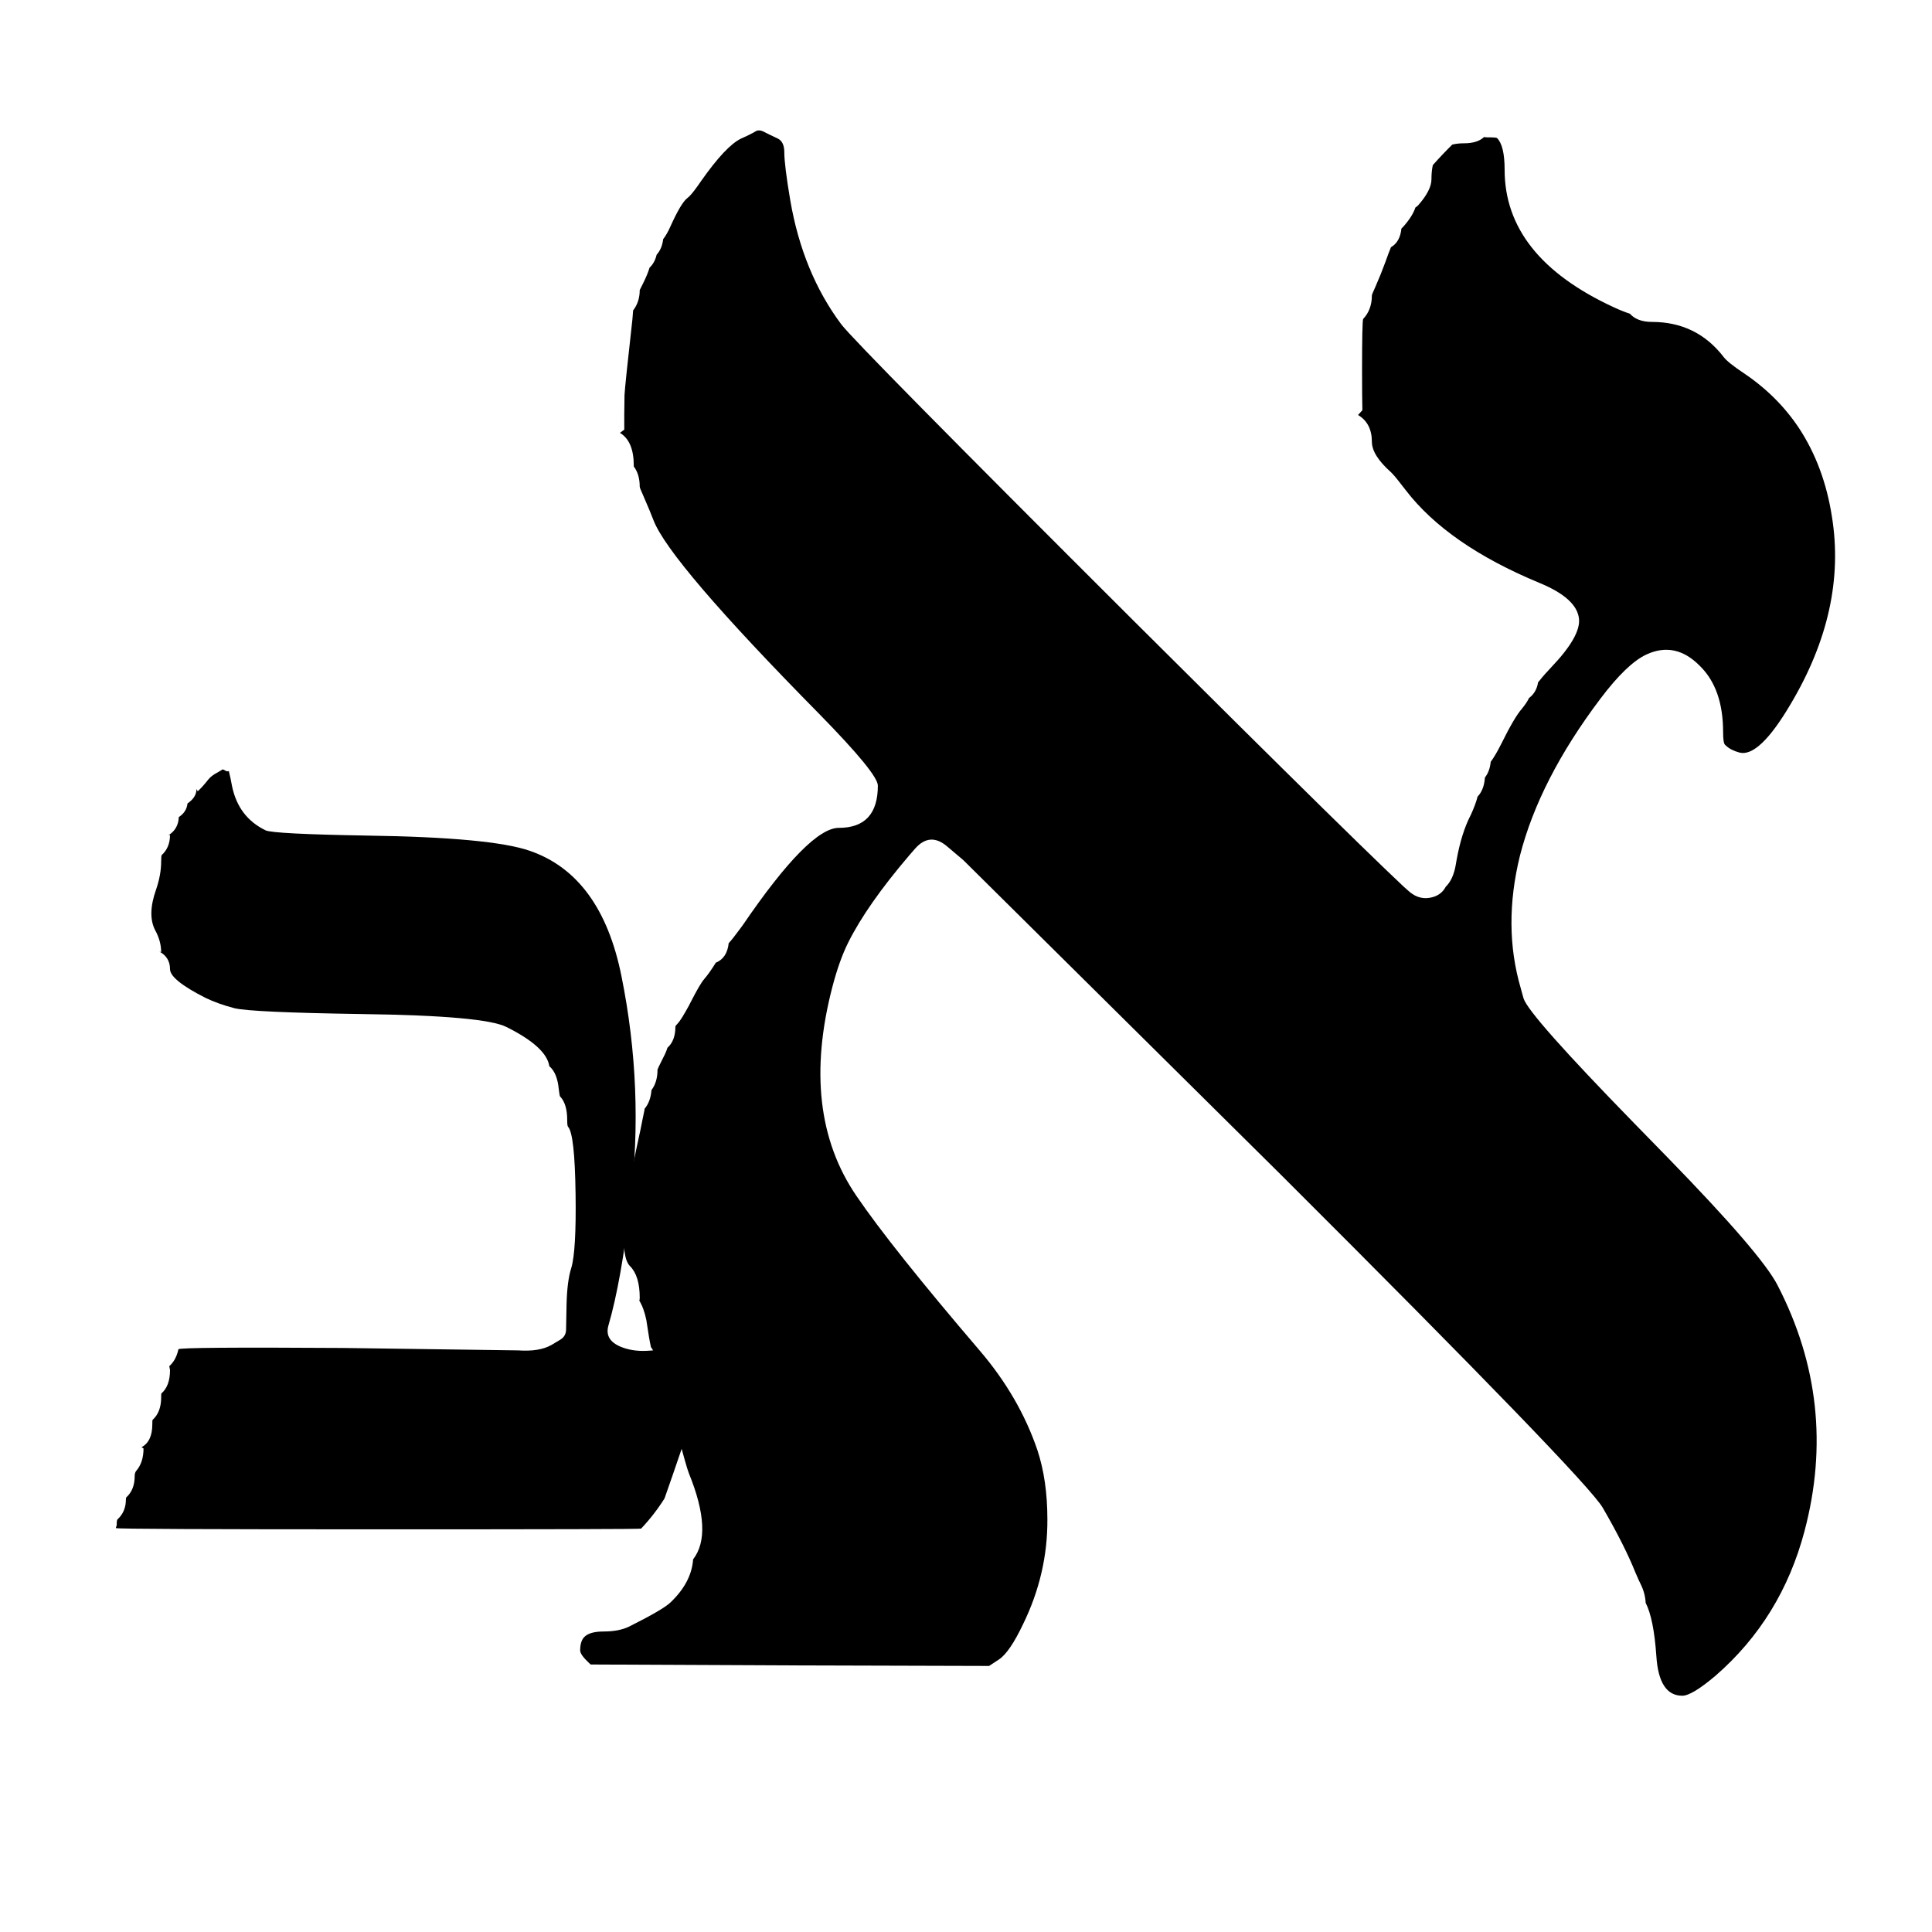
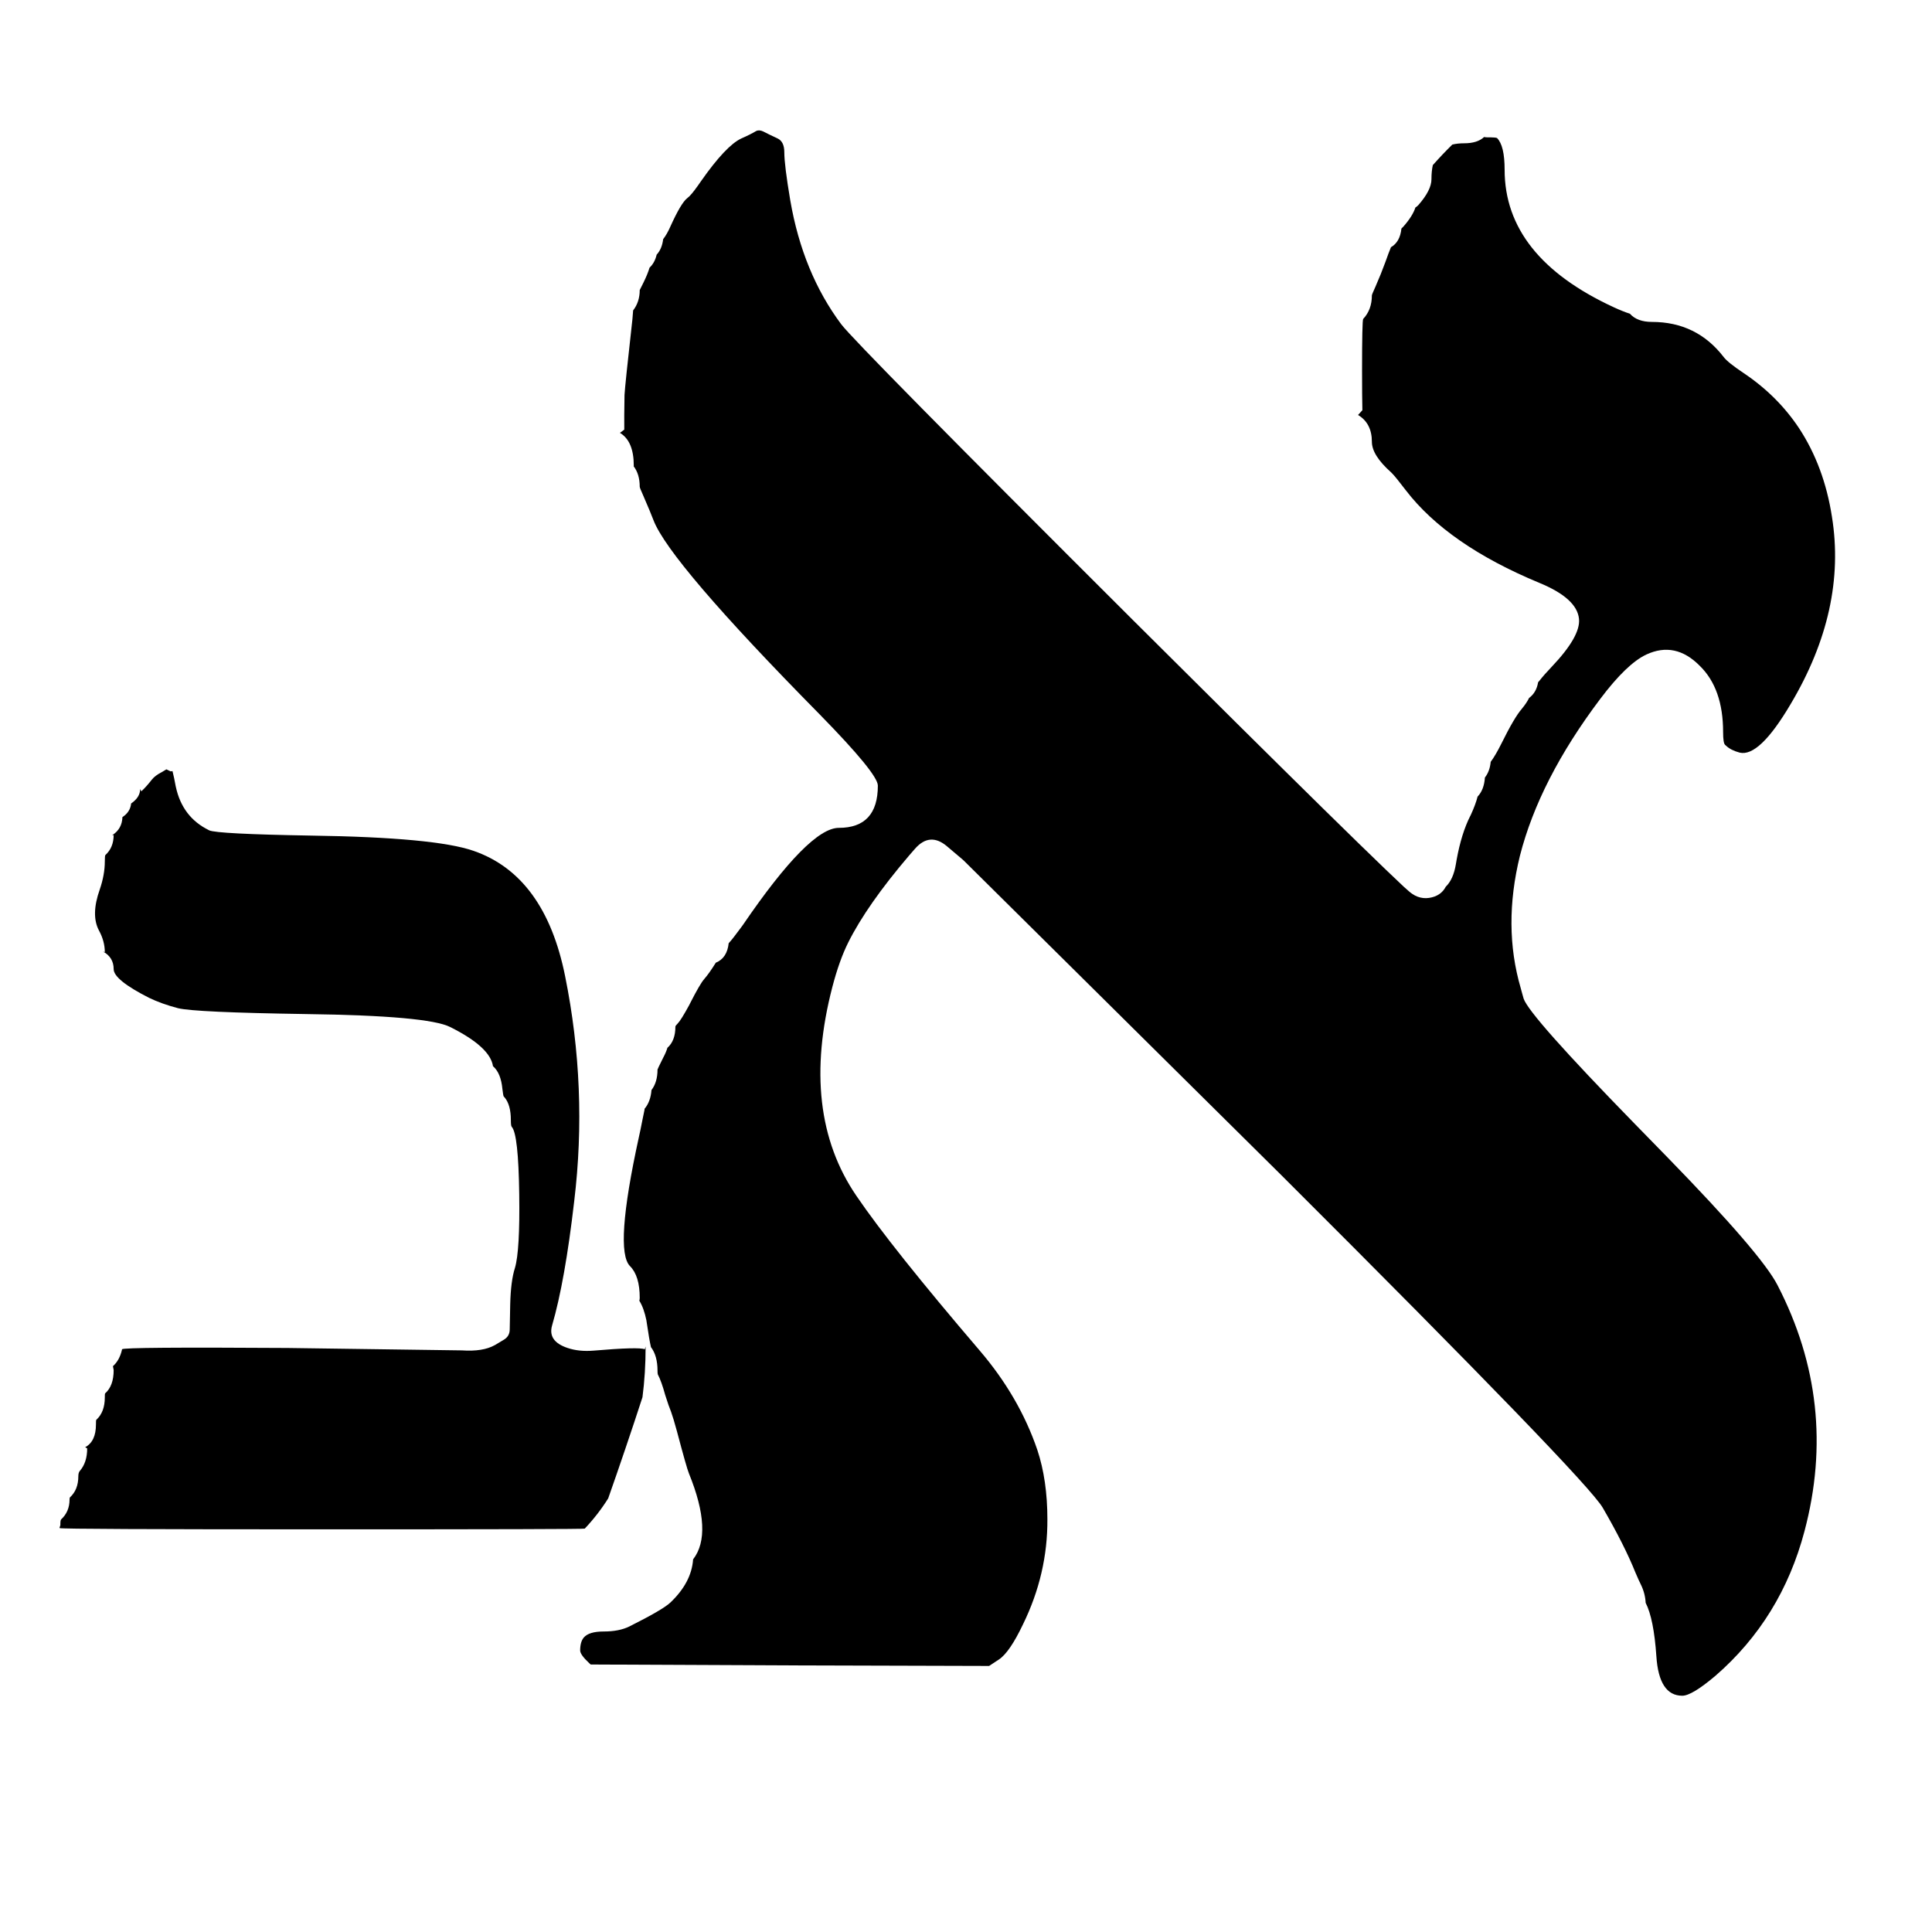
<svg xmlns="http://www.w3.org/2000/svg" width="24" height="24" viewBox="0 0 24 24" data-preserve-overlap="true">
  <path d="M18.436 1.702Q18.453 1.706 18.473 1.706Q18.588 1.706 18.597 1.715Q18.691 1.809 18.691 2.109Q18.691 3.191 20.047 3.817Q20.162 3.87 20.247 3.897Q20.338 3.999 20.521 3.999Q21.076 3.999 21.412 4.435Q21.463 4.503 21.661 4.635Q22.079 4.915 22.347 5.317Q22.66 5.793 22.757 6.419Q22.943 7.572 22.243 8.748Q21.853 9.409 21.61 9.349Q21.501 9.32 21.441 9.263Q21.436 9.258 21.43 9.253Q21.405 9.232 21.405 9.093Q21.405 8.554 21.116 8.272Q20.812 7.963 20.451 8.131Q20.208 8.245 19.879 8.682Q19.122 9.686 18.881 10.631Q18.666 11.505 18.891 12.275Q18.897 12.298 18.907 12.334Q18.919 12.38 18.927 12.405Q18.997 12.617 20.304 13.957L20.713 14.376Q21.885 15.579 22.082 15.967Q22.838 17.431 22.416 19.021Q22.129 20.106 21.31 20.817Q21.017 21.065 20.898 21.065Q20.608 21.065 20.576 20.574Q20.544 20.108 20.443 19.911Q20.437 19.79 20.38 19.677Q20.378 19.672 20.375 19.666Q20.365 19.649 20.324 19.553L20.318 19.54Q20.181 19.197 19.91 18.73Q19.711 18.384 15.927 14.608L11.977 10.695Q11.97 10.687 11.961 10.68L11.765 10.514Q11.551 10.332 11.366 10.544L11.292 10.629Q10.771 11.24 10.538 11.706Q10.426 11.93 10.34 12.26Q9.933 13.823 10.639 14.856Q11.073 15.494 12.17 16.777Q12.661 17.351 12.886 18.011Q13.011 18.387 13.011 18.873Q13.015 19.551 12.708 20.178Q12.543 20.525 12.41 20.614L12.287 20.695L9.8 20.688L7.338 20.677L7.319 20.66Q7.207 20.555 7.207 20.503Q7.207 20.394 7.253 20.341Q7.317 20.267 7.499 20.267Q7.692 20.267 7.819 20.204Q8.236 19.995 8.328 19.907L8.328 19.907Q8.59 19.658 8.61 19.371Q8.861 19.047 8.558 18.303Q8.53 18.236 8.41 17.783Q8.364 17.614 8.336 17.537Q8.332 17.526 8.328 17.516Q8.312 17.481 8.264 17.331Q8.217 17.16 8.172 17.074Q8.168 17.065 8.168 17.028Q8.168 16.841 8.086 16.734Q8.086 16.731 8.085 16.728Q8.066 16.647 8.032 16.417Q8.031 16.41 8.03 16.402Q7.999 16.25 7.942 16.158Q7.947 16.141 7.947 16.122Q7.947 15.849 7.826 15.728Q7.629 15.531 7.936 14.127Q7.952 14.059 7.982 13.905Q7.998 13.825 8.003 13.803Q8.004 13.795 8.006 13.788Q8.007 13.781 8.007 13.774Q8.082 13.685 8.093 13.541Q8.168 13.443 8.168 13.286Q8.168 13.28 8.24 13.136Q8.273 13.075 8.291 13.016Q8.39 12.928 8.39 12.754Q8.39 12.742 8.418 12.715Q8.459 12.674 8.563 12.483Q8.565 12.48 8.566 12.476Q8.699 12.215 8.747 12.164Q8.75 12.161 8.752 12.157Q8.808 12.094 8.89 11.962Q8.891 11.96 8.892 11.959Q9.032 11.902 9.052 11.717Q9.102 11.663 9.203 11.525L9.222 11.499Q9.225 11.495 9.228 11.491Q10.052 10.284 10.42 10.284Q10.905 10.284 10.905 9.759Q10.905 9.612 10.183 8.875Q8.314 6.98 8.117 6.46Q8.084 6.372 7.993 6.162Q7.947 6.06 7.947 6.047Q7.947 5.891 7.872 5.793Q7.873 5.789 7.873 5.784Q7.873 5.48 7.701 5.377L7.755 5.337Q7.753 5.192 7.758 4.906Q7.764 4.79 7.856 3.967L7.865 3.856Q7.947 3.75 7.947 3.603L7.993 3.511Q8.044 3.408 8.069 3.325Q8.134 3.264 8.157 3.164Q8.224 3.091 8.238 2.971Q8.285 2.91 8.325 2.82Q8.46 2.52 8.538 2.461Q8.553 2.449 8.566 2.436Q8.615 2.387 8.71 2.248Q9.017 1.811 9.207 1.721Q9.323 1.67 9.393 1.628Q9.431 1.609 9.483 1.634Q9.535 1.662 9.66 1.72Q9.743 1.76 9.743 1.891Q9.743 2.051 9.817 2.489Q9.972 3.388 10.45 4.028Q10.635 4.273 14.075 7.704Q15.476 9.1 16.44 10.048Q16.944 10.543 17.218 10.806Q17.364 10.946 17.44 11.017Q17.483 11.056 17.508 11.077Q17.529 11.095 17.547 11.106Q17.577 11.127 17.61 11.139Q17.68 11.165 17.753 11.154Q17.899 11.132 17.96 11.015Q18.054 10.924 18.085 10.737L18.095 10.679Q18.154 10.354 18.264 10.136L18.265 10.135Q18.267 10.13 18.27 10.125Q18.331 9.992 18.355 9.896Q18.436 9.811 18.446 9.659Q18.507 9.581 18.518 9.464Q18.578 9.383 18.65 9.239Q18.813 8.909 18.905 8.805Q18.908 8.801 18.911 8.797Q18.964 8.733 18.995 8.67Q19.086 8.603 19.107 8.475Q19.115 8.468 19.122 8.458Q19.184 8.379 19.275 8.284Q19.636 7.904 19.615 7.689Q19.591 7.433 19.121 7.24Q17.984 6.768 17.464 6.091Q17.336 5.923 17.291 5.878Q17.286 5.873 17.28 5.867Q17.042 5.655 17.042 5.488Q17.042 5.258 16.87 5.155L16.924 5.096Q16.92 4.931 16.92 4.604Q16.92 3.987 16.934 3.962Q17.042 3.847 17.042 3.669Q17.042 3.659 17.086 3.562Q17.156 3.403 17.209 3.257Q17.251 3.138 17.279 3.071Q17.392 3.006 17.409 2.839L17.425 2.823Q17.43 2.819 17.434 2.814Q17.549 2.683 17.583 2.577L17.588 2.574Q17.605 2.563 17.619 2.548Q17.782 2.362 17.782 2.227Q17.782 2.128 17.799 2.051Q17.917 1.918 18.041 1.796Q18.106 1.78 18.188 1.78Q18.353 1.78 18.436 1.702Z" />
-   <path d="M2.703 9.595 2.704 9.595Q2.708 9.593 2.714 9.589L2.767 9.557L2.802 9.574L2.82 9.582L2.843 9.579Q2.844 9.581 2.844 9.584Q2.863 9.658 2.883 9.769Q2.884 9.771 2.884 9.773Q2.965 10.151 3.294 10.312Q3.296 10.314 3.299 10.315Q3.401 10.36 4.564 10.38Q6.1 10.402 6.581 10.569Q7.469 10.875 7.72 12.126Q8.002 13.521 7.833 14.922Q7.718 15.918 7.558 16.466Q7.502 16.662 7.751 16.745Q7.893 16.793 8.074 16.778Q8.636 16.73 8.71 16.761L8.72 16.727Q8.72 17.059 8.681 17.357C8.553 17.752 8.383 18.252 8.255 18.614Q8.127 18.817 7.964 18.989Q7.956 18.998 4.722 18.998Q1.468 18.998 1.443 18.983Q1.441 18.981 1.439 18.98L1.45 18.945Q1.449 18.885 1.459 18.875Q1.564 18.779 1.564 18.627Q1.564 18.606 1.57 18.6Q1.673 18.505 1.673 18.339Q1.673 18.294 1.692 18.272Q1.783 18.167 1.783 17.993L1.758 17.978Q1.892 17.906 1.892 17.695Q1.892 17.641 1.895 17.639Q1.897 17.637 1.899 17.635Q2.002 17.539 2.002 17.36Q2.002 17.312 2.005 17.31Q2.112 17.217 2.112 17.02L2.103 16.971Q2.181 16.902 2.212 16.78L2.216 16.761Q2.232 16.732 4.271 16.745L4.272 16.745L6.438 16.775Q6.697 16.793 6.846 16.71Q6.848 16.709 6.85 16.708L6.96 16.642Q7.031 16.599 7.032 16.516L7.038 16.203Q7.045 15.911 7.097 15.75Q7.16 15.537 7.15 14.833Q7.14 14.092 7.058 13.999Q7.057 13.997 7.056 13.996Q7.046 13.986 7.046 13.912Q7.046 13.726 6.968 13.632Q6.963 13.627 6.958 13.622Q6.951 13.614 6.941 13.528Q6.923 13.335 6.83 13.25Q6.827 13.247 6.824 13.245Q6.789 13.006 6.292 12.758Q6.016 12.617 4.5 12.597Q3.119 12.576 2.911 12.524Q2.708 12.471 2.551 12.395Q2.112 12.172 2.112 12.039Q2.112 11.892 1.979 11.82L2.002 11.828Q2.002 11.692 1.929 11.558Q1.827 11.366 1.939 11.05Q2.002 10.866 2.002 10.701Q2.002 10.629 2.009 10.622Q2.112 10.528 2.112 10.372L2.091 10.377Q2.096 10.374 2.1 10.371Q2.216 10.294 2.221 10.15Q2.318 10.087 2.329 9.981Q2.441 9.904 2.441 9.802L2.456 9.83Q2.514 9.777 2.587 9.684Q2.625 9.636 2.703 9.595Z" />
+   <path d="M2.003 9.595 2.004 9.595Q2.008 9.593 2.014 9.589L2.067 9.557L2.102 9.574L2.12 9.582L2.143 9.579Q2.144 9.581 2.144 9.584Q2.163 9.658 2.183 9.769Q2.184 9.771 2.184 9.773Q2.265 10.151 2.594 10.312Q2.596 10.314 2.599 10.315Q2.701 10.36 3.864 10.38Q5.4 10.402 5.881 10.569Q6.769 10.875 7.02 12.126Q7.302 13.521 7.133 14.922Q7.018 15.918 6.858 16.466Q6.802 16.662 7.051 16.745Q7.193 16.793 7.374 16.778Q7.936 16.73 8.01 16.761L8.02 16.727Q8.02 17.059 7.981 17.357C7.853 17.752 7.683 18.252 7.555 18.614Q7.427 18.817 7.264 18.989Q7.256 18.998 4.022 18.998Q0.768 18.998 0.743 18.983Q0.741 18.981 0.739 18.98L0.75 18.945Q0.749 18.885 0.759 18.875Q0.864 18.779 0.864 18.627Q0.864 18.606 0.87 18.6Q0.973 18.505 0.973 18.339Q0.973 18.294 0.992 18.272Q1.083 18.167 1.083 17.993L1.058 17.978Q1.192 17.906 1.192 17.695Q1.192 17.641 1.195 17.639Q1.197 17.637 1.199 17.635Q1.302 17.539 1.302 17.36Q1.302 17.312 1.305 17.31Q1.412 17.217 1.412 17.02L1.403 16.971Q1.481 16.902 1.512 16.78L1.516 16.761Q1.532 16.732 3.571 16.745H3.572L5.738 16.775Q5.997 16.793 6.146 16.71Q6.148 16.709 6.15 16.708L6.26 16.642Q6.331 16.599 6.332 16.516L6.338 16.203Q6.345 15.911 6.397 15.75Q6.46 15.537 6.45 14.833Q6.44 14.092 6.358 13.999Q6.357 13.997 6.356 13.996Q6.346 13.986 6.346 13.912Q6.346 13.726 6.268 13.632Q6.263 13.627 6.258 13.622Q6.251 13.614 6.241 13.528Q6.223 13.335 6.13 13.25Q6.127 13.247 6.124 13.245Q6.089 13.006 5.592 12.758Q5.316 12.617 3.8 12.597Q2.419 12.576 2.211 12.524Q2.008 12.471 1.851 12.395Q1.412 12.172 1.412 12.039Q1.412 11.892 1.279 11.82L1.302 11.828Q1.302 11.692 1.229 11.558Q1.127 11.366 1.239 11.05Q1.302 10.866 1.302 10.701Q1.302 10.629 1.309 10.622Q1.412 10.528 1.412 10.372L1.391 10.377Q1.396 10.374 1.4 10.371Q1.516 10.294 1.521 10.15Q1.618 10.087 1.629 9.981Q1.741 9.904 1.741 9.802L1.756 9.83Q1.814 9.777 1.887 9.684Q1.925 9.636 2.003 9.595Z" />
</svg>
